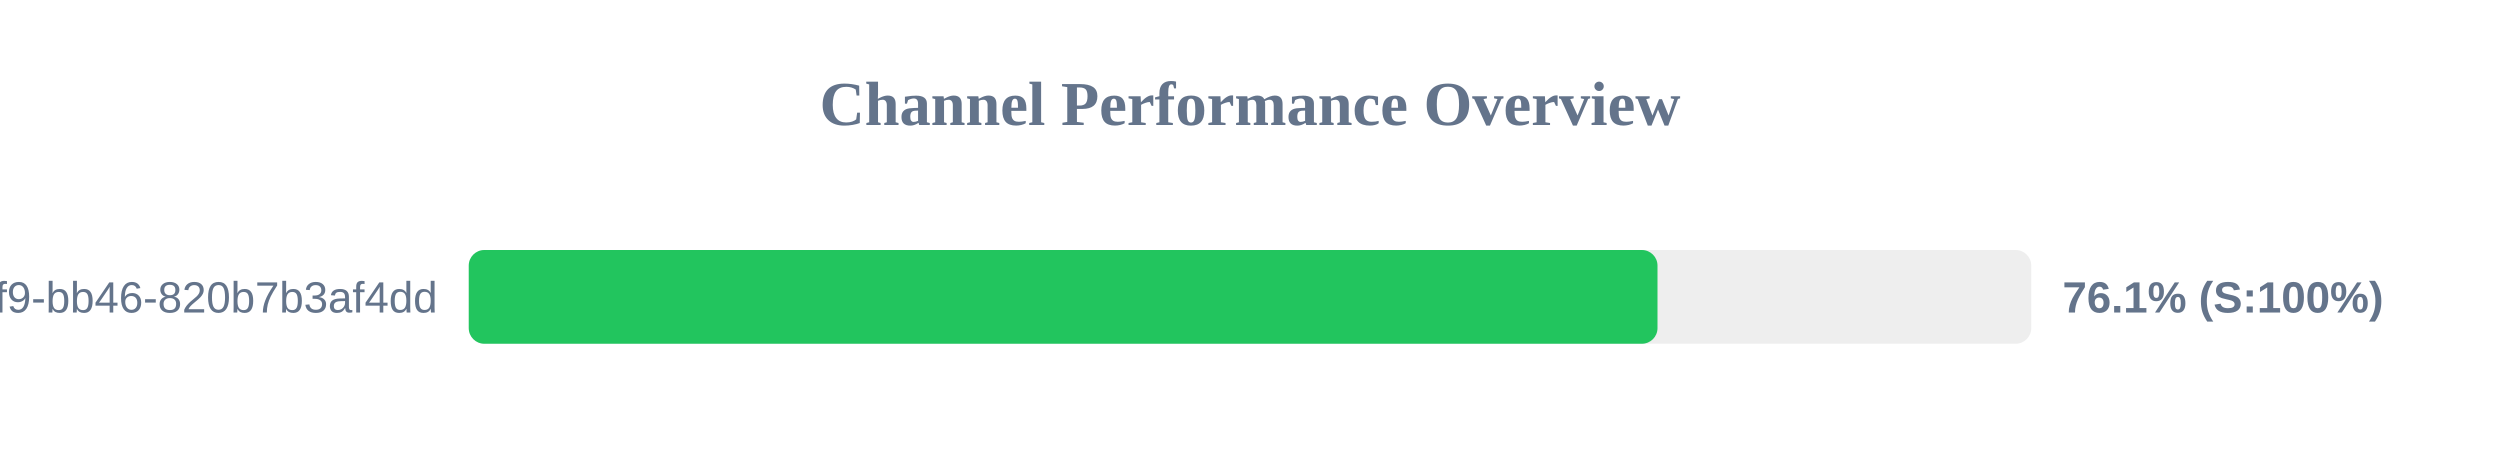
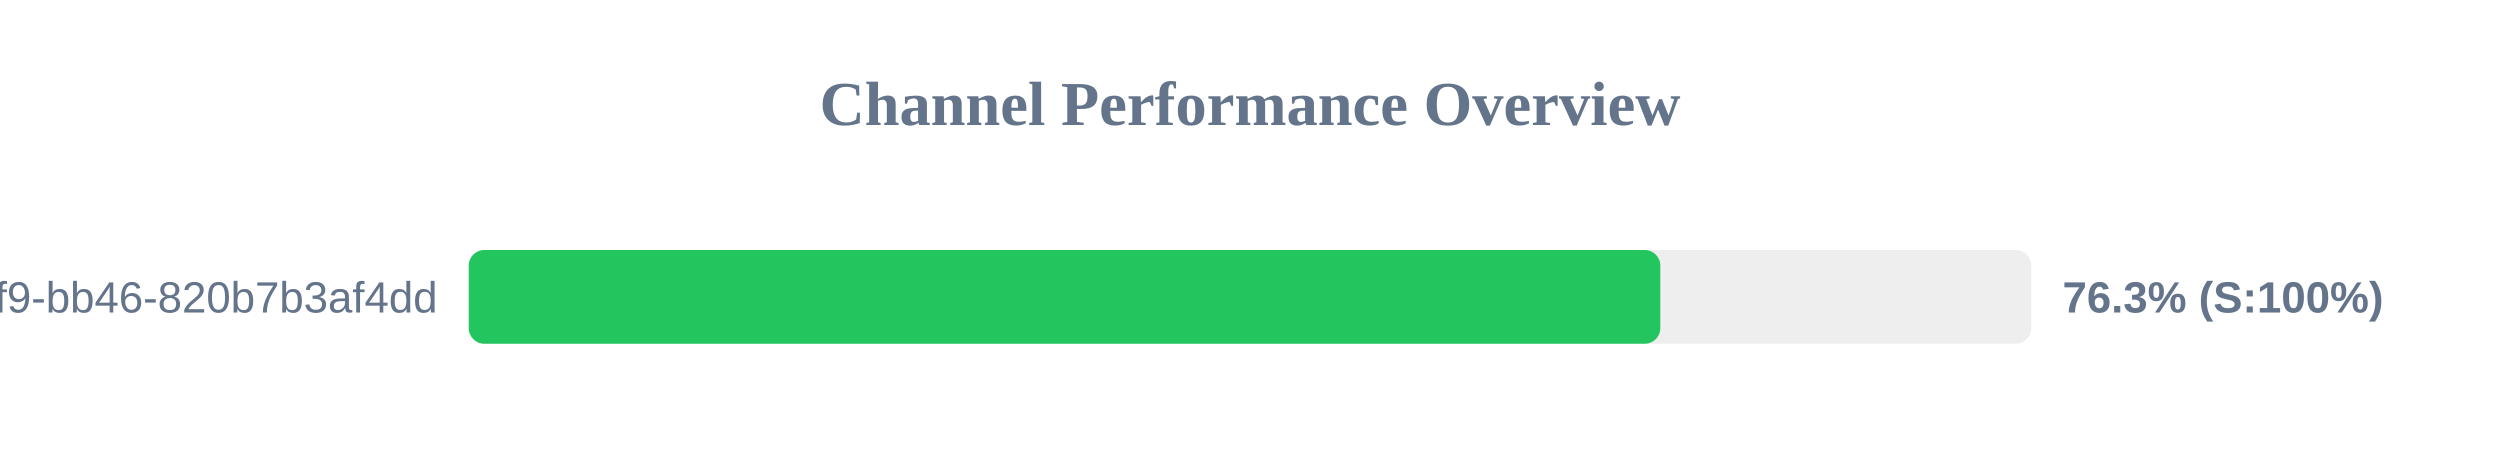
<svg xmlns="http://www.w3.org/2000/svg" width="800" height="150" version="1.1">
  <style>
        .row { font: 14px Arial; fill: #64748b; }
        .score { font: bold 14px Arial; fill: #64748b; }
    </style>
  <text x="400" y="40" text-anchor="middle" font-size="20px" font-weight="bold" fill="#64748b">Channel Performance Overview</text>
  <rect x="150" y="80" width="500" height="30" fill="#eee" rx="5" />
-   <rect x="150" y="80" width="380.4" height="30" fill="#22c55e" rx="5" />
+   <rect x="150" y="80" width="381.3" height="30" fill="#22c55e" rx="5" />
  <text x="140" y="100" text-anchor="end" class="row">?uuid=80b2ac81-ba69-41f9-bb46-820b7b3af4dd</text>
-   <text x="660" y="100" text-anchor="start" class="score">76.1% (S:100%)</text>
+   <text x="660" y="100" text-anchor="start" class="score">76.3% (S:100%)</text>
</svg>
